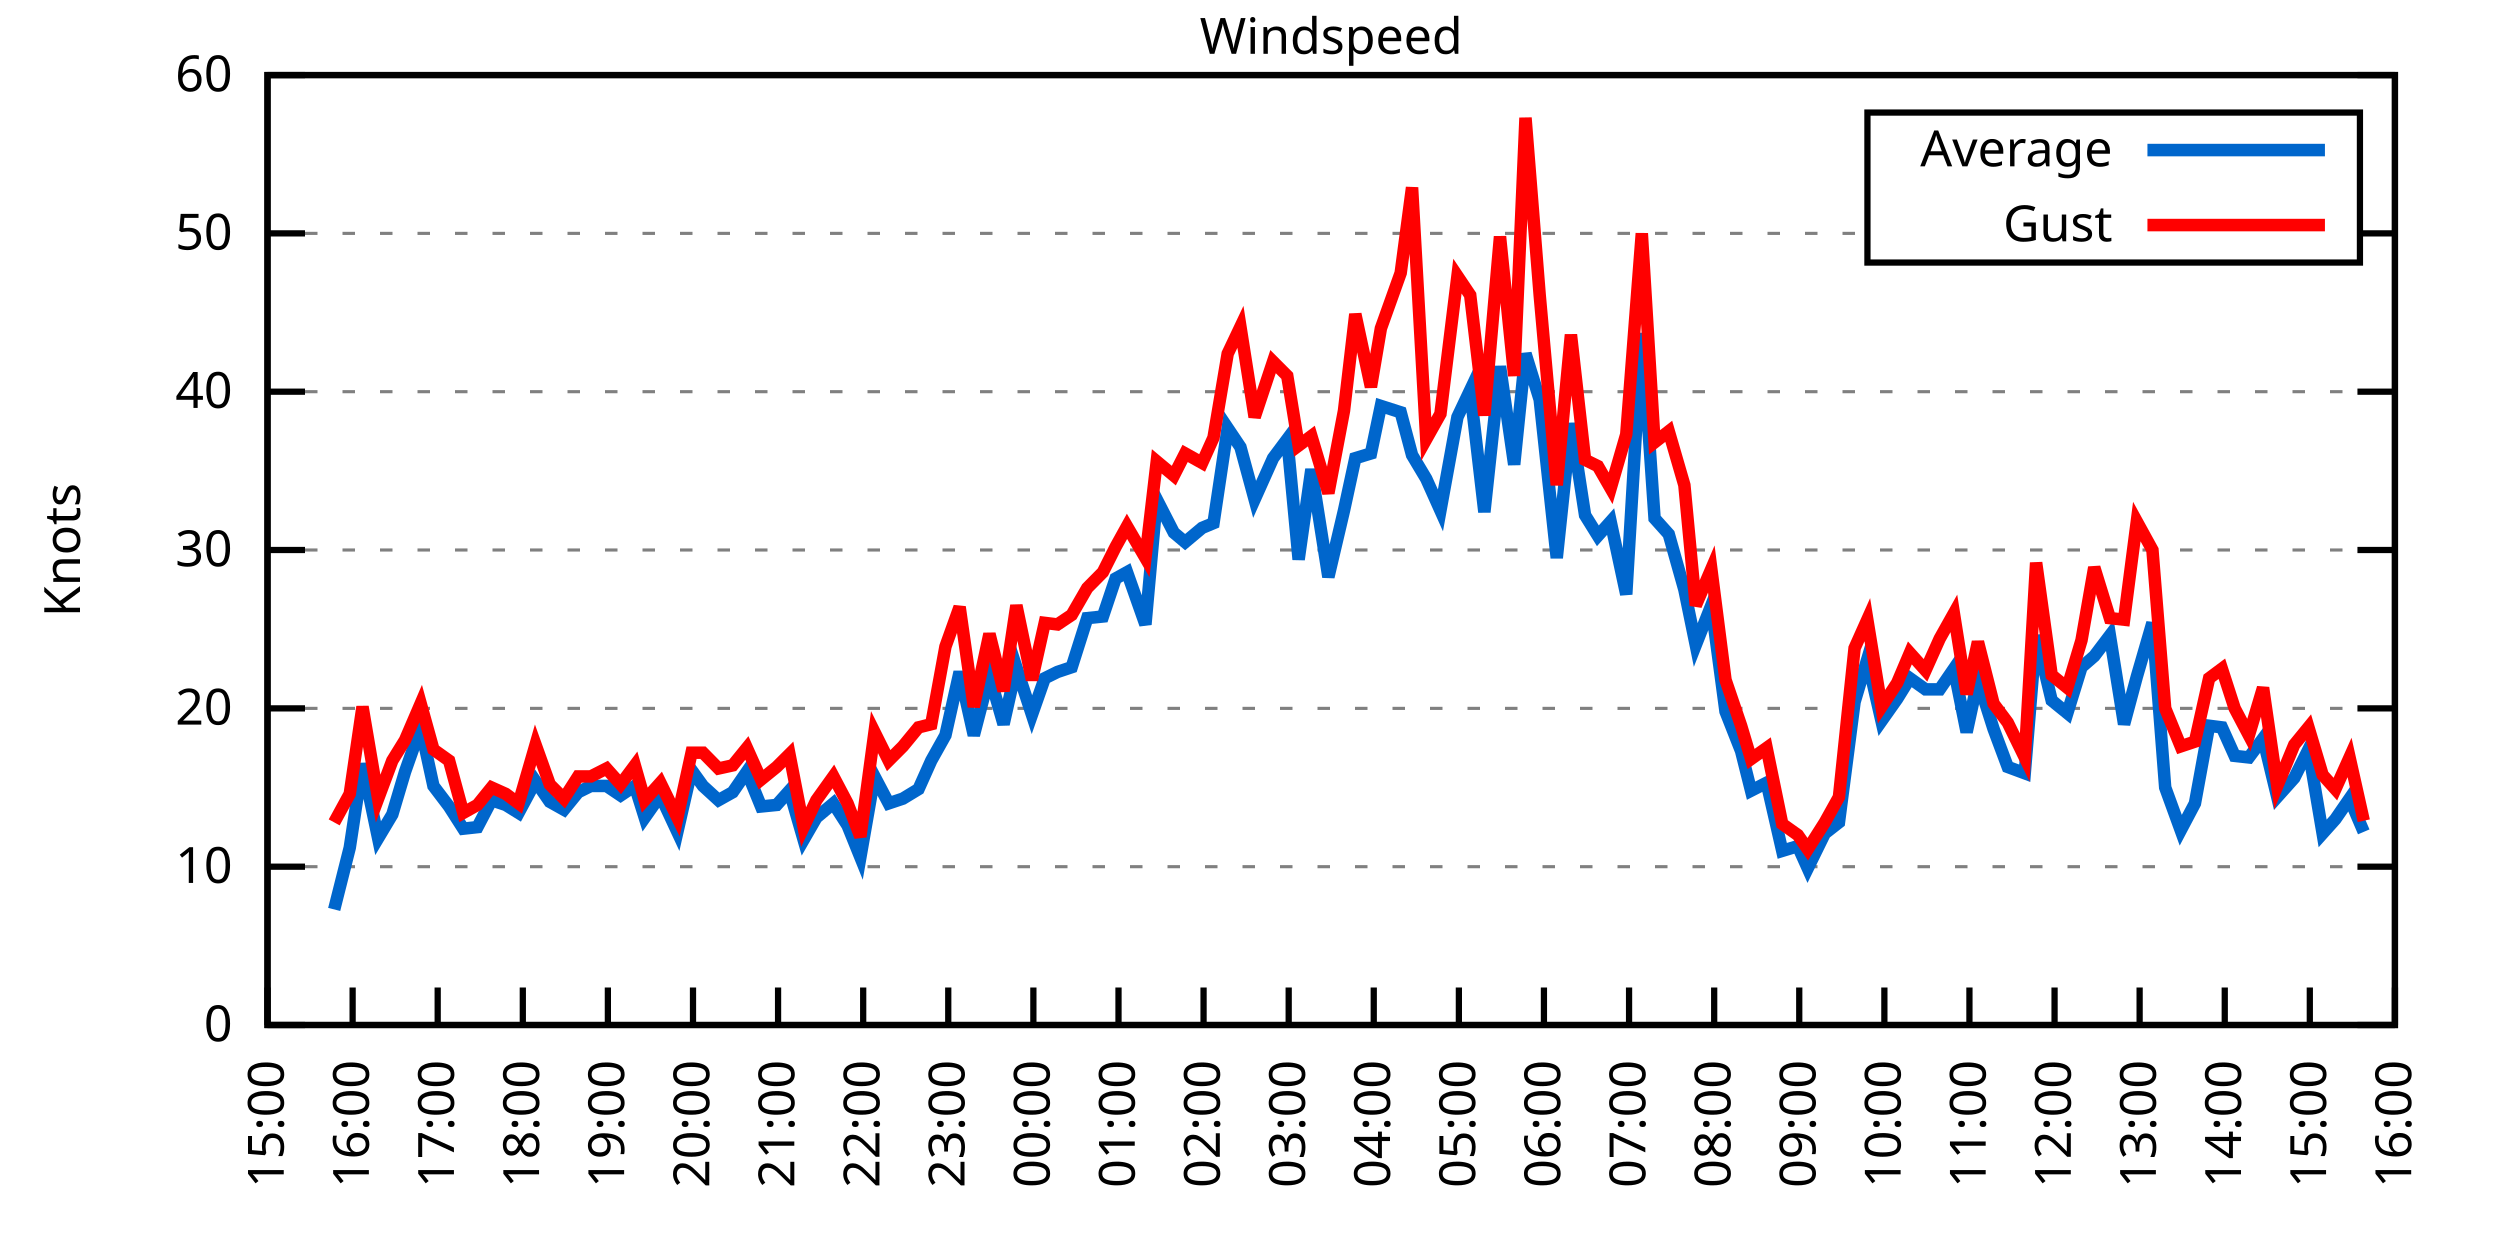
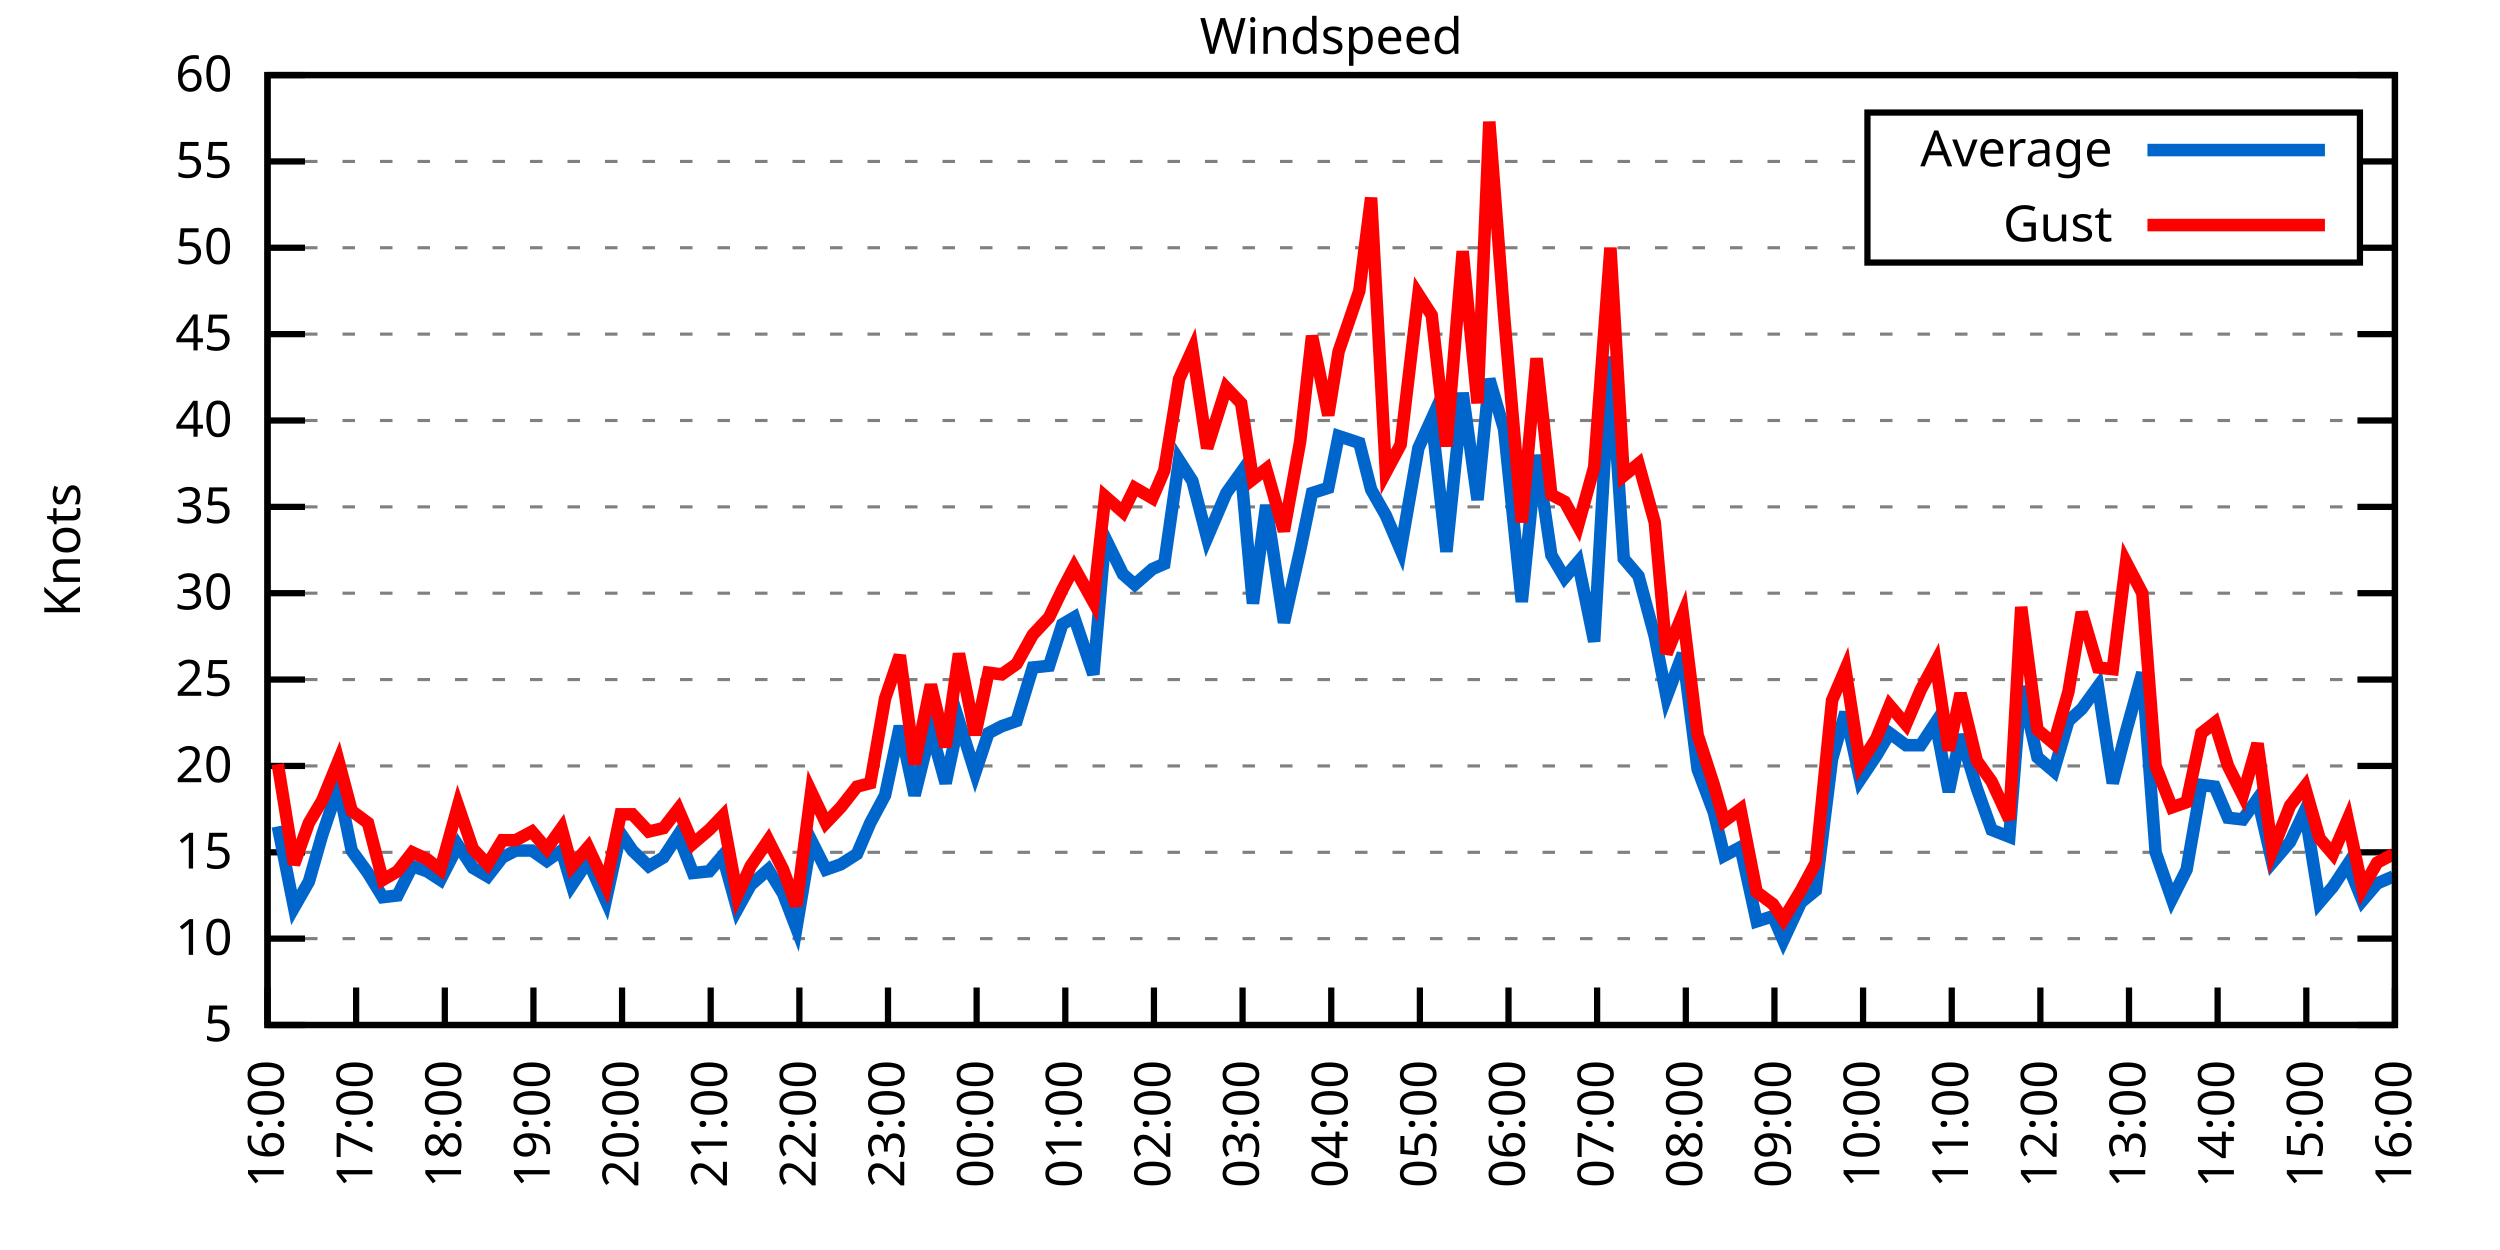
<svg xmlns="http://www.w3.org/2000/svg" xmlns:xlink="http://www.w3.org/1999/xlink" width="400" height="200" viewBox="0 0 400 200">
  <g id="gnuplot_canvas">
    <rect x="0" y="0" width="400" height="200" fill="none" />
    <defs>
      <circle id="gpDot" r="0.5" stroke-width="0.5" stroke="currentColor" />
      <path id="gpPt0" stroke-width="0.333" stroke="currentColor" d="M-1,0 h2 M0,-1 v2" />
      <path id="gpPt1" stroke-width="0.333" stroke="currentColor" d="M-1,-1 L1,1 M1,-1 L-1,1" />
      <path id="gpPt2" stroke-width="0.333" stroke="currentColor" d="M-1,0 L1,0 M0,-1 L0,1 M-1,-1 L1,1 M-1,1 L1,-1" />
      <rect id="gpPt3" stroke-width="0.333" stroke="currentColor" x="-1" y="-1" width="2" height="2" />
      <rect id="gpPt4" stroke-width="0.333" stroke="currentColor" fill="currentColor" x="-1" y="-1" width="2" height="2" />
      <circle id="gpPt5" stroke-width="0.333" stroke="currentColor" cx="0" cy="0" r="1" />
      <use xlink:href="#gpPt5" id="gpPt6" fill="currentColor" stroke="none" />
      <path id="gpPt7" stroke-width="0.333" stroke="currentColor" d="M0,-1.33 L-1.33,0.67 L1.33,0.67 z" />
      <use xlink:href="#gpPt7" id="gpPt8" fill="currentColor" stroke="none" />
      <use xlink:href="#gpPt7" id="gpPt9" stroke="currentColor" transform="rotate(180)" />
      <use xlink:href="#gpPt9" id="gpPt10" fill="currentColor" stroke="none" />
      <use xlink:href="#gpPt3" id="gpPt11" stroke="currentColor" transform="rotate(45)" />
      <use xlink:href="#gpPt11" id="gpPt12" fill="currentColor" stroke="none" />
      <path id="gpPt13" stroke-width="0.333" stroke="currentColor" d="M0,1.330 L1.265,0.411 L0.782,-1.067 L-0.782,-1.076 L-1.265,0.411 z" />
      <use xlink:href="#gpPt13" id="gpPt14" fill="currentColor" stroke="none" />
      <filter id="textbox" filterUnits="objectBoundingBox" x="0" y="0" height="1" width="1">
        <feFlood flood-color="white" flood-opacity="1" result="bgnd" />
        <feComposite in="SourceGraphic" in2="bgnd" operator="atop" />
      </filter>
      <filter id="greybox" filterUnits="objectBoundingBox" x="0" y="0" height="1" width="1">
        <feFlood flood-color="lightgrey" flood-opacity="1" result="grey" />
        <feComposite in="SourceGraphic" in2="grey" operator="atop" />
      </filter>
    </defs>
    <g fill="none" color="white" stroke="currentColor" stroke-width="1.00" stroke-linecap="butt" stroke-linejoin="miter">
</g>
    <g fill="none" color="black" stroke="currentColor" stroke-width="1.00" stroke-linecap="butt" stroke-linejoin="miter">
      <g stroke="none" shape-rendering="crispEdges">
        <polygon fill="rgb(255, 255, 255)" points="42.80,164.00 383.18,164.00 383.18,12.02 42.80,12.02 " />
      </g>
    </g>
    <g fill="none" color="black" stroke="currentColor" stroke-width="1.00" stroke-linecap="butt" stroke-linejoin="miter">
</g>
    <g fill="none" color="black" stroke="black" stroke-width="0.50" stroke-linecap="butt" stroke-linejoin="miter">
</g>
    <g fill="none" color="gray" stroke="currentColor" stroke-width="0.50" stroke-linecap="butt" stroke-linejoin="miter">
      <path stroke="gray" stroke-dasharray="2,4" class="gridline" d="M42.80,164.00 L383.19,164.00  " />
    </g>
    <g fill="none" color="gray" stroke="gray" stroke-width="1.00" stroke-linecap="butt" stroke-linejoin="miter">
</g>
    <g fill="none" color="black" stroke="currentColor" stroke-width="1.00" stroke-linecap="butt" stroke-linejoin="miter">
      <path stroke="black" d="M42.80,164.00 L48.80,164.00 M383.19,164.00 L377.19,164.00  " />
      <g transform="translate(37.20,166.60)" stroke="none" fill="black" font-family="Sans" font-size="8.00" text-anchor="end">
        <text>
-           <tspan font-family="Sans"> 0</tspan>
-         </text>
-       </g>
-     </g>
-     <g fill="none" color="black" stroke="currentColor" stroke-width="1.00" stroke-linecap="butt" stroke-linejoin="miter">
- </g>
-     <g fill="none" color="black" stroke="black" stroke-width="0.50" stroke-linecap="butt" stroke-linejoin="miter">
- </g>
-     <g fill="none" color="gray" stroke="currentColor" stroke-width="0.50" stroke-linecap="butt" stroke-linejoin="miter">
-       <path stroke="gray" stroke-dasharray="2,4" class="gridline" d="M42.80,138.67 L383.19,138.67  " />
-     </g>
-     <g fill="none" color="gray" stroke="gray" stroke-width="1.00" stroke-linecap="butt" stroke-linejoin="miter">
- </g>
-     <g fill="none" color="black" stroke="currentColor" stroke-width="1.00" stroke-linecap="butt" stroke-linejoin="miter">
-       <path stroke="black" d="M42.80,138.67 L48.80,138.67 M383.19,138.67 L377.19,138.67  " />
-       <g transform="translate(37.20,141.27)" stroke="none" fill="black" font-family="Sans" font-size="8.00" text-anchor="end">
+           <tspan font-family="Sans"> 5</tspan>
+         </text>
+       </g>
+     </g>
+     <g fill="none" color="black" stroke="currentColor" stroke-width="1.00" stroke-linecap="butt" stroke-linejoin="miter">
+ </g>
+     <g fill="none" color="black" stroke="black" stroke-width="0.50" stroke-linecap="butt" stroke-linejoin="miter">
+ </g>
+     <g fill="none" color="gray" stroke="currentColor" stroke-width="0.50" stroke-linecap="butt" stroke-linejoin="miter">
+       <path stroke="gray" stroke-dasharray="2,4" class="gridline" d="M42.80,150.18 L383.19,150.18  " />
+     </g>
+     <g fill="none" color="gray" stroke="gray" stroke-width="1.00" stroke-linecap="butt" stroke-linejoin="miter">
+ </g>
+     <g fill="none" color="black" stroke="currentColor" stroke-width="1.00" stroke-linecap="butt" stroke-linejoin="miter">
+       <path stroke="black" d="M42.80,150.18 L48.80,150.18 M383.19,150.18 L377.19,150.18  " />
+       <g transform="translate(37.20,152.78)" stroke="none" fill="black" font-family="Sans" font-size="8.00" text-anchor="end">
        <text>
          <tspan font-family="Sans"> 10</tspan>
        </text>
      </g>
    </g>
    <g fill="none" color="black" stroke="currentColor" stroke-width="1.00" stroke-linecap="butt" stroke-linejoin="miter">
</g>
    <g fill="none" color="black" stroke="black" stroke-width="0.50" stroke-linecap="butt" stroke-linejoin="miter">
</g>
    <g fill="none" color="gray" stroke="currentColor" stroke-width="0.50" stroke-linecap="butt" stroke-linejoin="miter">
-       <path stroke="gray" stroke-dasharray="2,4" class="gridline" d="M42.80,113.34 L383.19,113.34  " />
-     </g>
-     <g fill="none" color="gray" stroke="gray" stroke-width="1.00" stroke-linecap="butt" stroke-linejoin="miter">
- </g>
-     <g fill="none" color="black" stroke="currentColor" stroke-width="1.00" stroke-linecap="butt" stroke-linejoin="miter">
-       <path stroke="black" d="M42.80,113.34 L48.80,113.34 M383.19,113.34 L377.19,113.34  " />
-       <g transform="translate(37.20,115.94)" stroke="none" fill="black" font-family="Sans" font-size="8.00" text-anchor="end">
+       <path stroke="gray" stroke-dasharray="2,4" class="gridline" d="M42.80,136.37 L383.19,136.37  " />
+     </g>
+     <g fill="none" color="gray" stroke="gray" stroke-width="1.00" stroke-linecap="butt" stroke-linejoin="miter">
+ </g>
+     <g fill="none" color="black" stroke="currentColor" stroke-width="1.00" stroke-linecap="butt" stroke-linejoin="miter">
+       <path stroke="black" d="M42.80,136.37 L48.80,136.37 M383.19,136.37 L377.19,136.37  " />
+       <g transform="translate(37.20,138.97)" stroke="none" fill="black" font-family="Sans" font-size="8.00" text-anchor="end">
+         <text>
+           <tspan font-family="Sans"> 15</tspan>
+         </text>
+       </g>
+     </g>
+     <g fill="none" color="black" stroke="currentColor" stroke-width="1.00" stroke-linecap="butt" stroke-linejoin="miter">
+ </g>
+     <g fill="none" color="black" stroke="black" stroke-width="0.50" stroke-linecap="butt" stroke-linejoin="miter">
+ </g>
+     <g fill="none" color="gray" stroke="currentColor" stroke-width="0.50" stroke-linecap="butt" stroke-linejoin="miter">
+       <path stroke="gray" stroke-dasharray="2,4" class="gridline" d="M42.80,122.55 L383.19,122.55  " />
+     </g>
+     <g fill="none" color="gray" stroke="gray" stroke-width="1.00" stroke-linecap="butt" stroke-linejoin="miter">
+ </g>
+     <g fill="none" color="black" stroke="currentColor" stroke-width="1.00" stroke-linecap="butt" stroke-linejoin="miter">
+       <path stroke="black" d="M42.80,122.55 L48.80,122.55 M383.19,122.55 L377.19,122.55  " />
+       <g transform="translate(37.20,125.15)" stroke="none" fill="black" font-family="Sans" font-size="8.00" text-anchor="end">
        <text>
          <tspan font-family="Sans"> 20</tspan>
        </text>
      </g>
    </g>
    <g fill="none" color="black" stroke="currentColor" stroke-width="1.00" stroke-linecap="butt" stroke-linejoin="miter">
</g>
    <g fill="none" color="black" stroke="black" stroke-width="0.50" stroke-linecap="butt" stroke-linejoin="miter">
</g>
    <g fill="none" color="gray" stroke="currentColor" stroke-width="0.50" stroke-linecap="butt" stroke-linejoin="miter">
-       <path stroke="gray" stroke-dasharray="2,4" class="gridline" d="M42.80,88.00 L383.19,88.00  " />
-     </g>
-     <g fill="none" color="gray" stroke="gray" stroke-width="1.00" stroke-linecap="butt" stroke-linejoin="miter">
- </g>
-     <g fill="none" color="black" stroke="currentColor" stroke-width="1.00" stroke-linecap="butt" stroke-linejoin="miter">
-       <path stroke="black" d="M42.80,88.00 L48.80,88.00 M383.19,88.00 L377.19,88.00  " />
-       <g transform="translate(37.20,90.60)" stroke="none" fill="black" font-family="Sans" font-size="8.00" text-anchor="end">
+       <path stroke="gray" stroke-dasharray="2,4" class="gridline" d="M42.80,108.73 L383.19,108.73  " />
+     </g>
+     <g fill="none" color="gray" stroke="gray" stroke-width="1.00" stroke-linecap="butt" stroke-linejoin="miter">
+ </g>
+     <g fill="none" color="black" stroke="currentColor" stroke-width="1.00" stroke-linecap="butt" stroke-linejoin="miter">
+       <path stroke="black" d="M42.80,108.73 L48.80,108.73 M383.19,108.73 L377.19,108.73  " />
+       <g transform="translate(37.20,111.33)" stroke="none" fill="black" font-family="Sans" font-size="8.00" text-anchor="end">
+         <text>
+           <tspan font-family="Sans"> 25</tspan>
+         </text>
+       </g>
+     </g>
+     <g fill="none" color="black" stroke="currentColor" stroke-width="1.00" stroke-linecap="butt" stroke-linejoin="miter">
+ </g>
+     <g fill="none" color="black" stroke="black" stroke-width="0.50" stroke-linecap="butt" stroke-linejoin="miter">
+ </g>
+     <g fill="none" color="gray" stroke="currentColor" stroke-width="0.50" stroke-linecap="butt" stroke-linejoin="miter">
+       <path stroke="gray" stroke-dasharray="2,4" class="gridline" d="M42.80,94.91 L383.19,94.91  " />
+     </g>
+     <g fill="none" color="gray" stroke="gray" stroke-width="1.00" stroke-linecap="butt" stroke-linejoin="miter">
+ </g>
+     <g fill="none" color="black" stroke="currentColor" stroke-width="1.00" stroke-linecap="butt" stroke-linejoin="miter">
+       <path stroke="black" d="M42.80,94.91 L48.80,94.91 M383.19,94.91 L377.19,94.91  " />
+       <g transform="translate(37.20,97.51)" stroke="none" fill="black" font-family="Sans" font-size="8.00" text-anchor="end">
        <text>
          <tspan font-family="Sans"> 30</tspan>
        </text>
      </g>
    </g>
    <g fill="none" color="black" stroke="currentColor" stroke-width="1.00" stroke-linecap="butt" stroke-linejoin="miter">
</g>
    <g fill="none" color="black" stroke="black" stroke-width="0.50" stroke-linecap="butt" stroke-linejoin="miter">
</g>
    <g fill="none" color="gray" stroke="currentColor" stroke-width="0.50" stroke-linecap="butt" stroke-linejoin="miter">
-       <path stroke="gray" stroke-dasharray="2,4" class="gridline" d="M42.80,62.67 L383.19,62.67  " />
-     </g>
-     <g fill="none" color="gray" stroke="gray" stroke-width="1.00" stroke-linecap="butt" stroke-linejoin="miter">
- </g>
-     <g fill="none" color="black" stroke="currentColor" stroke-width="1.00" stroke-linecap="butt" stroke-linejoin="miter">
-       <path stroke="black" d="M42.80,62.67 L48.80,62.67 M383.19,62.67 L377.19,62.67  " />
-       <g transform="translate(37.20,65.27)" stroke="none" fill="black" font-family="Sans" font-size="8.00" text-anchor="end">
+       <path stroke="gray" stroke-dasharray="2,4" class="gridline" d="M42.80,81.10 L383.19,81.10  " />
+     </g>
+     <g fill="none" color="gray" stroke="gray" stroke-width="1.00" stroke-linecap="butt" stroke-linejoin="miter">
+ </g>
+     <g fill="none" color="black" stroke="currentColor" stroke-width="1.00" stroke-linecap="butt" stroke-linejoin="miter">
+       <path stroke="black" d="M42.80,81.10 L48.80,81.10 M383.19,81.10 L377.19,81.10  " />
+       <g transform="translate(37.20,83.70)" stroke="none" fill="black" font-family="Sans" font-size="8.00" text-anchor="end">
+         <text>
+           <tspan font-family="Sans"> 35</tspan>
+         </text>
+       </g>
+     </g>
+     <g fill="none" color="black" stroke="currentColor" stroke-width="1.00" stroke-linecap="butt" stroke-linejoin="miter">
+ </g>
+     <g fill="none" color="black" stroke="black" stroke-width="0.50" stroke-linecap="butt" stroke-linejoin="miter">
+ </g>
+     <g fill="none" color="gray" stroke="currentColor" stroke-width="0.50" stroke-linecap="butt" stroke-linejoin="miter">
+       <path stroke="gray" stroke-dasharray="2,4" class="gridline" d="M42.80,67.28 L383.19,67.28  " />
+     </g>
+     <g fill="none" color="gray" stroke="gray" stroke-width="1.00" stroke-linecap="butt" stroke-linejoin="miter">
+ </g>
+     <g fill="none" color="black" stroke="currentColor" stroke-width="1.00" stroke-linecap="butt" stroke-linejoin="miter">
+       <path stroke="black" d="M42.80,67.28 L48.80,67.28 M383.19,67.28 L377.19,67.28  " />
+       <g transform="translate(37.20,69.88)" stroke="none" fill="black" font-family="Sans" font-size="8.00" text-anchor="end">
        <text>
          <tspan font-family="Sans"> 40</tspan>
        </text>
      </g>
    </g>
    <g fill="none" color="black" stroke="currentColor" stroke-width="1.00" stroke-linecap="butt" stroke-linejoin="miter">
</g>
    <g fill="none" color="black" stroke="black" stroke-width="0.50" stroke-linecap="butt" stroke-linejoin="miter">
</g>
    <g fill="none" color="gray" stroke="currentColor" stroke-width="0.50" stroke-linecap="butt" stroke-linejoin="miter">
-       <path stroke="gray" stroke-dasharray="2,4" class="gridline" d="M42.80,37.34 L298.79,37.34 M377.59,37.34 L383.19,37.34  " />
-     </g>
-     <g fill="none" color="gray" stroke="gray" stroke-width="1.00" stroke-linecap="butt" stroke-linejoin="miter">
- </g>
-     <g fill="none" color="black" stroke="currentColor" stroke-width="1.00" stroke-linecap="butt" stroke-linejoin="miter">
-       <path stroke="black" d="M42.80,37.34 L48.80,37.34 M383.19,37.34 L377.19,37.34  " />
-       <g transform="translate(37.20,39.94)" stroke="none" fill="black" font-family="Sans" font-size="8.00" text-anchor="end">
+       <path stroke="gray" stroke-dasharray="2,4" class="gridline" d="M42.80,53.46 L383.19,53.46  " />
+     </g>
+     <g fill="none" color="gray" stroke="gray" stroke-width="1.00" stroke-linecap="butt" stroke-linejoin="miter">
+ </g>
+     <g fill="none" color="black" stroke="currentColor" stroke-width="1.00" stroke-linecap="butt" stroke-linejoin="miter">
+       <path stroke="black" d="M42.80,53.46 L48.80,53.46 M383.19,53.46 L377.19,53.46  " />
+       <g transform="translate(37.20,56.06)" stroke="none" fill="black" font-family="Sans" font-size="8.00" text-anchor="end">
+         <text>
+           <tspan font-family="Sans"> 45</tspan>
+         </text>
+       </g>
+     </g>
+     <g fill="none" color="black" stroke="currentColor" stroke-width="1.00" stroke-linecap="butt" stroke-linejoin="miter">
+ </g>
+     <g fill="none" color="black" stroke="black" stroke-width="0.50" stroke-linecap="butt" stroke-linejoin="miter">
+ </g>
+     <g fill="none" color="gray" stroke="currentColor" stroke-width="0.50" stroke-linecap="butt" stroke-linejoin="miter">
+       <path stroke="gray" stroke-dasharray="2,4" class="gridline" d="M42.80,39.64 L298.79,39.64 M377.59,39.64 L383.19,39.64  " />
+     </g>
+     <g fill="none" color="gray" stroke="gray" stroke-width="1.00" stroke-linecap="butt" stroke-linejoin="miter">
+ </g>
+     <g fill="none" color="black" stroke="currentColor" stroke-width="1.00" stroke-linecap="butt" stroke-linejoin="miter">
+       <path stroke="black" d="M42.80,39.64 L48.80,39.64 M383.19,39.64 L377.19,39.64  " />
+       <g transform="translate(37.20,42.24)" stroke="none" fill="black" font-family="Sans" font-size="8.00" text-anchor="end">
        <text>
          <tspan font-family="Sans"> 50</tspan>
+         </text>
+       </g>
+     </g>
+     <g fill="none" color="black" stroke="currentColor" stroke-width="1.00" stroke-linecap="butt" stroke-linejoin="miter">
+ </g>
+     <g fill="none" color="black" stroke="black" stroke-width="0.50" stroke-linecap="butt" stroke-linejoin="miter">
+ </g>
+     <g fill="none" color="gray" stroke="currentColor" stroke-width="0.50" stroke-linecap="butt" stroke-linejoin="miter">
+       <path stroke="gray" stroke-dasharray="2,4" class="gridline" d="M42.80,25.83 L298.79,25.83 M377.59,25.83 L383.19,25.83  " />
+     </g>
+     <g fill="none" color="gray" stroke="gray" stroke-width="1.00" stroke-linecap="butt" stroke-linejoin="miter">
+ </g>
+     <g fill="none" color="black" stroke="currentColor" stroke-width="1.00" stroke-linecap="butt" stroke-linejoin="miter">
+       <path stroke="black" d="M42.80,25.83 L48.80,25.83 M383.19,25.83 L377.19,25.83  " />
+       <g transform="translate(37.20,28.43)" stroke="none" fill="black" font-family="Sans" font-size="8.00" text-anchor="end">
+         <text>
+           <tspan font-family="Sans"> 55</tspan>
        </text>
      </g>
    </g>
    <g fill="none" color="black" stroke="currentColor" stroke-width="1.00" stroke-linecap="butt" stroke-linejoin="miter">
</g>
    <g fill="none" color="black" stroke="black" stroke-width="0.50" stroke-linecap="butt" stroke-linejoin="miter">
</g>
    <g fill="none" color="gray" stroke="currentColor" stroke-width="0.50" stroke-linecap="butt" stroke-linejoin="miter">
      <path stroke="gray" stroke-dasharray="2,4" class="gridline" d="M42.80,12.01 L383.19,12.01  " />
    </g>
    <g fill="none" color="gray" stroke="gray" stroke-width="1.00" stroke-linecap="butt" stroke-linejoin="miter">
</g>
    <g fill="none" color="black" stroke="currentColor" stroke-width="1.00" stroke-linecap="butt" stroke-linejoin="miter">
      <path stroke="black" d="M42.80,12.01 L48.80,12.01 M383.19,12.01 L377.19,12.01  " />
      <g transform="translate(37.20,14.61)" stroke="none" fill="black" font-family="Sans" font-size="8.00" text-anchor="end">
        <text>
          <tspan font-family="Sans"> 60</tspan>
        </text>
      </g>
    </g>
    <g fill="none" color="black" stroke="currentColor" stroke-width="1.00" stroke-linecap="butt" stroke-linejoin="miter">
      <path stroke="black" d="M42.80,164.00 L42.80,158.00  " />
      <g transform="translate(45.40,169.60) rotate(270.00)" stroke="none" fill="black" font-family="Sans" font-size="8.00" text-anchor="end">
        <text>
-           <tspan font-family="Sans">15:00</tspan>
-         </text>
-       </g>
-     </g>
-     <g fill="none" color="black" stroke="currentColor" stroke-width="1.00" stroke-linecap="butt" stroke-linejoin="miter">
-       <path stroke="black" d="M56.42,164.00 L56.42,158.00  " />
-       <g transform="translate(59.02,169.60) rotate(270.00)" stroke="none" fill="black" font-family="Sans" font-size="8.00" text-anchor="end">
-         <text>
          <tspan font-family="Sans">16:00</tspan>
        </text>
      </g>
    </g>
    <g fill="none" color="black" stroke="currentColor" stroke-width="1.00" stroke-linecap="butt" stroke-linejoin="miter">
-       <path stroke="black" d="M70.03,164.00 L70.03,158.00  " />
-       <g transform="translate(72.63,169.60) rotate(270.00)" stroke="none" fill="black" font-family="Sans" font-size="8.00" text-anchor="end">
+       <path stroke="black" d="M56.98,164.00 L56.98,158.00  " />
+       <g transform="translate(59.58,169.60) rotate(270.00)" stroke="none" fill="black" font-family="Sans" font-size="8.00" text-anchor="end">
        <text>
          <tspan font-family="Sans">17:00</tspan>
        </text>
      </g>
    </g>
    <g fill="none" color="black" stroke="currentColor" stroke-width="1.00" stroke-linecap="butt" stroke-linejoin="miter">
-       <path stroke="black" d="M83.65,164.00 L83.65,158.00  " />
-       <g transform="translate(86.25,169.60) rotate(270.00)" stroke="none" fill="black" font-family="Sans" font-size="8.00" text-anchor="end">
+       <path stroke="black" d="M71.17,164.00 L71.17,158.00  " />
+       <g transform="translate(73.77,169.60) rotate(270.00)" stroke="none" fill="black" font-family="Sans" font-size="8.00" text-anchor="end">
        <text>
          <tspan font-family="Sans">18:00</tspan>
        </text>
      </g>
    </g>
    <g fill="none" color="black" stroke="currentColor" stroke-width="1.00" stroke-linecap="butt" stroke-linejoin="miter">
-       <path stroke="black" d="M97.26,164.00 L97.26,158.00  " />
-       <g transform="translate(99.86,169.60) rotate(270.00)" stroke="none" fill="black" font-family="Sans" font-size="8.00" text-anchor="end">
+       <path stroke="black" d="M85.35,164.00 L85.35,158.00  " />
+       <g transform="translate(87.95,169.60) rotate(270.00)" stroke="none" fill="black" font-family="Sans" font-size="8.00" text-anchor="end">
        <text>
          <tspan font-family="Sans">19:00</tspan>
        </text>
      </g>
    </g>
    <g fill="none" color="black" stroke="currentColor" stroke-width="1.00" stroke-linecap="butt" stroke-linejoin="miter">
-       <path stroke="black" d="M110.88,164.00 L110.88,158.00  " />
-       <g transform="translate(113.48,169.60) rotate(270.00)" stroke="none" fill="black" font-family="Sans" font-size="8.00" text-anchor="end">
+       <path stroke="black" d="M99.53,164.00 L99.53,158.00  " />
+       <g transform="translate(102.13,169.60) rotate(270.00)" stroke="none" fill="black" font-family="Sans" font-size="8.00" text-anchor="end">
        <text>
          <tspan font-family="Sans">20:00</tspan>
        </text>
      </g>
    </g>
    <g fill="none" color="black" stroke="currentColor" stroke-width="1.00" stroke-linecap="butt" stroke-linejoin="miter">
-       <path stroke="black" d="M124.49,164.00 L124.49,158.00  " />
-       <g transform="translate(127.09,169.60) rotate(270.00)" stroke="none" fill="black" font-family="Sans" font-size="8.00" text-anchor="end">
+       <path stroke="black" d="M113.71,164.00 L113.71,158.00  " />
+       <g transform="translate(116.31,169.60) rotate(270.00)" stroke="none" fill="black" font-family="Sans" font-size="8.00" text-anchor="end">
        <text>
          <tspan font-family="Sans">21:00</tspan>
        </text>
      </g>
    </g>
    <g fill="none" color="black" stroke="currentColor" stroke-width="1.00" stroke-linecap="butt" stroke-linejoin="miter">
-       <path stroke="black" d="M138.11,164.00 L138.11,158.00  " />
-       <g transform="translate(140.71,169.60) rotate(270.00)" stroke="none" fill="black" font-family="Sans" font-size="8.00" text-anchor="end">
+       <path stroke="black" d="M127.90,164.00 L127.90,158.00  " />
+       <g transform="translate(130.50,169.60) rotate(270.00)" stroke="none" fill="black" font-family="Sans" font-size="8.00" text-anchor="end">
        <text>
          <tspan font-family="Sans">22:00</tspan>
        </text>
      </g>
    </g>
    <g fill="none" color="black" stroke="currentColor" stroke-width="1.00" stroke-linecap="butt" stroke-linejoin="miter">
-       <path stroke="black" d="M151.72,164.00 L151.72,158.00  " />
-       <g transform="translate(154.32,169.60) rotate(270.00)" stroke="none" fill="black" font-family="Sans" font-size="8.00" text-anchor="end">
+       <path stroke="black" d="M142.08,164.00 L142.08,158.00  " />
+       <g transform="translate(144.68,169.60) rotate(270.00)" stroke="none" fill="black" font-family="Sans" font-size="8.00" text-anchor="end">
        <text>
          <tspan font-family="Sans">23:00</tspan>
        </text>
      </g>
    </g>
    <g fill="none" color="black" stroke="currentColor" stroke-width="1.00" stroke-linecap="butt" stroke-linejoin="miter">
-       <path stroke="black" d="M165.34,164.00 L165.34,158.00  " />
-       <g transform="translate(167.94,169.60) rotate(270.00)" stroke="none" fill="black" font-family="Sans" font-size="8.00" text-anchor="end">
+       <path stroke="black" d="M156.26,164.00 L156.26,158.00  " />
+       <g transform="translate(158.86,169.60) rotate(270.00)" stroke="none" fill="black" font-family="Sans" font-size="8.00" text-anchor="end">
        <text>
          <tspan font-family="Sans">00:00</tspan>
        </text>
      </g>
    </g>
    <g fill="none" color="black" stroke="currentColor" stroke-width="1.00" stroke-linecap="butt" stroke-linejoin="miter">
-       <path stroke="black" d="M178.96,164.00 L178.96,158.00  " />
-       <g transform="translate(181.56,169.60) rotate(270.00)" stroke="none" fill="black" font-family="Sans" font-size="8.00" text-anchor="end">
+       <path stroke="black" d="M170.45,164.00 L170.45,158.00  " />
+       <g transform="translate(173.05,169.60) rotate(270.00)" stroke="none" fill="black" font-family="Sans" font-size="8.00" text-anchor="end">
        <text>
          <tspan font-family="Sans">01:00</tspan>
        </text>
      </g>
    </g>
    <g fill="none" color="black" stroke="currentColor" stroke-width="1.00" stroke-linecap="butt" stroke-linejoin="miter">
-       <path stroke="black" d="M192.57,164.00 L192.57,158.00  " />
-       <g transform="translate(195.17,169.60) rotate(270.00)" stroke="none" fill="black" font-family="Sans" font-size="8.00" text-anchor="end">
+       <path stroke="black" d="M184.63,164.00 L184.63,158.00  " />
+       <g transform="translate(187.23,169.60) rotate(270.00)" stroke="none" fill="black" font-family="Sans" font-size="8.00" text-anchor="end">
        <text>
          <tspan font-family="Sans">02:00</tspan>
        </text>
      </g>
    </g>
    <g fill="none" color="black" stroke="currentColor" stroke-width="1.00" stroke-linecap="butt" stroke-linejoin="miter">
-       <path stroke="black" d="M206.19,164.00 L206.19,158.00  " />
-       <g transform="translate(208.79,169.60) rotate(270.00)" stroke="none" fill="black" font-family="Sans" font-size="8.00" text-anchor="end">
+       <path stroke="black" d="M198.81,164.00 L198.81,158.00  " />
+       <g transform="translate(201.41,169.60) rotate(270.00)" stroke="none" fill="black" font-family="Sans" font-size="8.00" text-anchor="end">
        <text>
          <tspan font-family="Sans">03:00</tspan>
        </text>
      </g>
    </g>
    <g fill="none" color="black" stroke="currentColor" stroke-width="1.00" stroke-linecap="butt" stroke-linejoin="miter">
-       <path stroke="black" d="M219.80,164.00 L219.80,158.00  " />
-       <g transform="translate(222.40,169.60) rotate(270.00)" stroke="none" fill="black" font-family="Sans" font-size="8.00" text-anchor="end">
+       <path stroke="black" d="M213.00,164.00 L213.00,158.00  " />
+       <g transform="translate(215.60,169.60) rotate(270.00)" stroke="none" fill="black" font-family="Sans" font-size="8.00" text-anchor="end">
        <text>
          <tspan font-family="Sans">04:00</tspan>
        </text>
      </g>
    </g>
    <g fill="none" color="black" stroke="currentColor" stroke-width="1.00" stroke-linecap="butt" stroke-linejoin="miter">
-       <path stroke="black" d="M233.42,164.00 L233.42,158.00  " />
-       <g transform="translate(236.02,169.60) rotate(270.00)" stroke="none" fill="black" font-family="Sans" font-size="8.00" text-anchor="end">
+       <path stroke="black" d="M227.18,164.00 L227.18,158.00  " />
+       <g transform="translate(229.78,169.60) rotate(270.00)" stroke="none" fill="black" font-family="Sans" font-size="8.00" text-anchor="end">
        <text>
          <tspan font-family="Sans">05:00</tspan>
        </text>
      </g>
    </g>
    <g fill="none" color="black" stroke="currentColor" stroke-width="1.00" stroke-linecap="butt" stroke-linejoin="miter">
-       <path stroke="black" d="M247.03,164.00 L247.03,158.00  " />
-       <g transform="translate(249.63,169.60) rotate(270.00)" stroke="none" fill="black" font-family="Sans" font-size="8.00" text-anchor="end">
+       <path stroke="black" d="M241.36,164.00 L241.36,158.00  " />
+       <g transform="translate(243.96,169.60) rotate(270.00)" stroke="none" fill="black" font-family="Sans" font-size="8.00" text-anchor="end">
        <text>
          <tspan font-family="Sans">06:00</tspan>
        </text>
      </g>
    </g>
    <g fill="none" color="black" stroke="currentColor" stroke-width="1.00" stroke-linecap="butt" stroke-linejoin="miter">
-       <path stroke="black" d="M260.65,164.00 L260.65,158.00  " />
-       <g transform="translate(263.25,169.60) rotate(270.00)" stroke="none" fill="black" font-family="Sans" font-size="8.00" text-anchor="end">
+       <path stroke="black" d="M255.54,164.00 L255.54,158.00  " />
+       <g transform="translate(258.14,169.60) rotate(270.00)" stroke="none" fill="black" font-family="Sans" font-size="8.00" text-anchor="end">
        <text>
          <tspan font-family="Sans">07:00</tspan>
        </text>
      </g>
    </g>
    <g fill="none" color="black" stroke="currentColor" stroke-width="1.00" stroke-linecap="butt" stroke-linejoin="miter">
-       <path stroke="black" d="M274.27,164.00 L274.27,158.00  " />
-       <g transform="translate(276.87,169.60) rotate(270.00)" stroke="none" fill="black" font-family="Sans" font-size="8.00" text-anchor="end">
+       <path stroke="black" d="M269.73,164.00 L269.73,158.00  " />
+       <g transform="translate(272.33,169.60) rotate(270.00)" stroke="none" fill="black" font-family="Sans" font-size="8.00" text-anchor="end">
        <text>
          <tspan font-family="Sans">08:00</tspan>
        </text>
      </g>
    </g>
    <g fill="none" color="black" stroke="currentColor" stroke-width="1.00" stroke-linecap="butt" stroke-linejoin="miter">
-       <path stroke="black" d="M287.88,164.00 L287.88,158.00  " />
-       <g transform="translate(290.48,169.60) rotate(270.00)" stroke="none" fill="black" font-family="Sans" font-size="8.00" text-anchor="end">
+       <path stroke="black" d="M283.91,164.00 L283.91,158.00  " />
+       <g transform="translate(286.51,169.60) rotate(270.00)" stroke="none" fill="black" font-family="Sans" font-size="8.00" text-anchor="end">
        <text>
          <tspan font-family="Sans">09:00</tspan>
        </text>
      </g>
    </g>
    <g fill="none" color="black" stroke="currentColor" stroke-width="1.00" stroke-linecap="butt" stroke-linejoin="miter">
-       <path stroke="black" d="M301.50,164.00 L301.50,158.00  " />
-       <g transform="translate(304.10,169.60) rotate(270.00)" stroke="none" fill="black" font-family="Sans" font-size="8.00" text-anchor="end">
+       <path stroke="black" d="M298.09,164.00 L298.09,158.00  " />
+       <g transform="translate(300.69,169.60) rotate(270.00)" stroke="none" fill="black" font-family="Sans" font-size="8.00" text-anchor="end">
        <text>
          <tspan font-family="Sans">10:00</tspan>
        </text>
      </g>
    </g>
    <g fill="none" color="black" stroke="currentColor" stroke-width="1.00" stroke-linecap="butt" stroke-linejoin="miter">
-       <path stroke="black" d="M315.11,164.00 L315.11,158.00  " />
-       <g transform="translate(317.71,169.60) rotate(270.00)" stroke="none" fill="black" font-family="Sans" font-size="8.00" text-anchor="end">
+       <path stroke="black" d="M312.28,164.00 L312.28,158.00  " />
+       <g transform="translate(314.88,169.60) rotate(270.00)" stroke="none" fill="black" font-family="Sans" font-size="8.00" text-anchor="end">
        <text>
          <tspan font-family="Sans">11:00</tspan>
        </text>
      </g>
    </g>
    <g fill="none" color="black" stroke="currentColor" stroke-width="1.00" stroke-linecap="butt" stroke-linejoin="miter">
-       <path stroke="black" d="M328.73,164.00 L328.73,158.00  " />
-       <g transform="translate(331.33,169.60) rotate(270.00)" stroke="none" fill="black" font-family="Sans" font-size="8.00" text-anchor="end">
+       <path stroke="black" d="M326.46,164.00 L326.46,158.00  " />
+       <g transform="translate(329.06,169.60) rotate(270.00)" stroke="none" fill="black" font-family="Sans" font-size="8.00" text-anchor="end">
        <text>
          <tspan font-family="Sans">12:00</tspan>
        </text>
      </g>
    </g>
    <g fill="none" color="black" stroke="currentColor" stroke-width="1.00" stroke-linecap="butt" stroke-linejoin="miter">
-       <path stroke="black" d="M342.34,164.00 L342.34,158.00  " />
-       <g transform="translate(344.94,169.60) rotate(270.00)" stroke="none" fill="black" font-family="Sans" font-size="8.00" text-anchor="end">
+       <path stroke="black" d="M340.64,164.00 L340.64,158.00  " />
+       <g transform="translate(343.24,169.60) rotate(270.00)" stroke="none" fill="black" font-family="Sans" font-size="8.00" text-anchor="end">
        <text>
          <tspan font-family="Sans">13:00</tspan>
        </text>
      </g>
    </g>
    <g fill="none" color="black" stroke="currentColor" stroke-width="1.00" stroke-linecap="butt" stroke-linejoin="miter">
-       <path stroke="black" d="M355.96,164.00 L355.96,158.00  " />
-       <g transform="translate(358.56,169.60) rotate(270.00)" stroke="none" fill="black" font-family="Sans" font-size="8.00" text-anchor="end">
+       <path stroke="black" d="M354.82,164.00 L354.82,158.00  " />
+       <g transform="translate(357.42,169.60) rotate(270.00)" stroke="none" fill="black" font-family="Sans" font-size="8.00" text-anchor="end">
        <text>
          <tspan font-family="Sans">14:00</tspan>
        </text>
      </g>
    </g>
    <g fill="none" color="black" stroke="currentColor" stroke-width="1.00" stroke-linecap="butt" stroke-linejoin="miter">
-       <path stroke="black" d="M369.57,164.00 L369.57,158.00  " />
-       <g transform="translate(372.17,169.60) rotate(270.00)" stroke="none" fill="black" font-family="Sans" font-size="8.00" text-anchor="end">
+       <path stroke="black" d="M369.01,164.00 L369.01,158.00  " />
+       <g transform="translate(371.61,169.60) rotate(270.00)" stroke="none" fill="black" font-family="Sans" font-size="8.00" text-anchor="end">
        <text>
          <tspan font-family="Sans">15:00</tspan>
        </text>
      </g>
    </g>
    <g fill="none" color="black" stroke="currentColor" stroke-width="1.00" stroke-linecap="butt" stroke-linejoin="miter">
      <path stroke="black" d="M383.19,164.00 L383.19,158.00  " />
      <g transform="translate(385.79,169.60) rotate(270.00)" stroke="none" fill="black" font-family="Sans" font-size="8.00" text-anchor="end">
        <text>
          <tspan font-family="Sans">16:00</tspan>
        </text>
      </g>
    </g>
    <g fill="none" color="black" stroke="currentColor" stroke-width="1.00" stroke-linecap="butt" stroke-linejoin="miter">
</g>
    <g fill="none" color="black" stroke="currentColor" stroke-width="1.00" stroke-linecap="butt" stroke-linejoin="miter">
      <path stroke="black" d="M42.80,12.01 L42.80,164.00 L383.19,164.00 L383.19,12.01 L42.80,12.01 Z  " />
    </g>
    <g fill="none" color="black" stroke="currentColor" stroke-width="1.00" stroke-linecap="butt" stroke-linejoin="miter">
</g>
    <g fill="none" color="black" stroke="currentColor" stroke-width="1.00" stroke-linecap="butt" stroke-linejoin="miter">
      <path stroke="black" d="M298.79,42.01 L298.79,18.01 L377.59,18.01 L377.59,42.01 L298.79,42.01 Z  " />
    </g>
    <g id="Windspeed_plot_1">
      <g fill="none" color="white" stroke="black" stroke-width="2.00" stroke-linecap="butt" stroke-linejoin="miter">
</g>
      <g fill="none" color="black" stroke="currentColor" stroke-width="2.00" stroke-linecap="butt" stroke-linejoin="miter">
        <g transform="translate(337.99,26.61)" stroke="none" fill="black" font-family="Sans" font-size="8.00" text-anchor="end">
          <text>
            <tspan font-family="Sans">Average</tspan>
          </text>
        </g>
      </g>
      <g fill="none" color="black" stroke="currentColor" stroke-width="2.00" stroke-linecap="butt" stroke-linejoin="miter">
-         <path stroke="rgb(  0, 102, 204)" d="M343.59,24.01 L371.99,24.01 M53.47,145.51 L55.96,135.63 L58.00,122.20 L60.50,134.11 L62.77,130.31 L64.81,123.47   L67.31,116.38 L69.35,125.75 L71.85,129.04 L74.12,132.59 L76.39,132.34 L78.65,128.03 L80.92,128.79 L82.97,130.06   L85.69,124.99 L87.96,128.28 L90.23,129.55 L92.50,126.76 L94.54,125.75 L97.04,125.75 L99.30,127.27 L101.57,125.75   L103.16,130.82 L105.66,127.27 L108.38,133.10 L110.65,123.22 L112.47,125.75 L114.96,128.03 L117.23,126.76 L119.50,123.47   L121.77,129.04 L124.27,128.79 L126.31,126.51 L128.58,134.36 L130.62,130.82 L133.34,128.54 L135.61,132.08 L137.66,137.15   L139.92,124.23 L142.19,128.54 L144.46,127.78 L146.96,126.26 L149.00,121.70 L151.27,117.64 L153.54,107.51 L155.81,117.64   L158.31,108.02 L160.57,115.87 L162.62,106.75 L165.11,114.35 L167.16,108.52 L169.20,107.51 L171.47,106.75 L173.96,98.90   L176.46,98.64 L178.50,92.56 L180.32,91.55 L183.27,99.91 L185.08,79.90 L187.81,85.22 L189.62,86.74 L192.34,84.46   L194.16,83.70 L196.43,68.50 L198.47,71.54 L200.74,79.90 L203.69,73.31 L205.96,70.27 L207.78,89.52 L209.82,75.09   L212.54,92.31 L215.04,81.67 L216.85,73.31 L219.35,72.55 L220.94,64.95 L224.11,65.97 L225.93,72.81 L228.20,76.61   L230.47,81.67 L233.19,66.73 L235.23,62.42 L237.50,81.93 L240.00,58.62 L242.27,74.33 L244.08,56.59 L246.35,63.94   L249.08,89.27 L251.35,67.74 L253.61,82.43 L255.66,85.73 L257.70,83.45 L260.20,95.10 L262.69,53.30 L264.73,82.94   L267.00,85.47 L269.50,94.34 L271.32,103.20 L273.81,96.87 L276.08,113.84 L278.58,120.18 L280.17,126.51 L282.66,125.24   L285.16,136.14 L287.65,135.38 L289.24,138.92 L291.97,133.35 L294.23,131.58 L296.73,112.32 L298.77,105.48 L301.04,115.36   L303.54,111.82 L305.58,108.52 L308.08,110.30 L310.35,110.30 L312.62,107.00 L314.66,117.14 L316.47,108.78 L318.97,116.63   L321.24,122.71 L323.96,123.72 L325.78,101.68 L328.27,112.07 L330.77,114.10 L333.04,106.75 L335.08,104.98 L337.58,101.68   L339.85,115.87 L341.89,108.27 L344.39,99.66 L346.43,126.00 L348.92,132.84 L351.19,128.54 L353.46,116.12 L355.50,116.38   L357.55,120.94 L359.82,121.19 L362.09,118.15 L364.36,127.52 L367.08,124.48 L369.35,119.92 L371.62,133.35 L373.66,131.07   L375.93,127.78 L378.20,133.10  " />
+         <path stroke="rgb(  0, 102, 204)" d="M343.59,24.01 L371.99,24.01 M44.45,132.22 L47.05,145.21 L49.42,141.06 L51.55,133.60 L54.15,125.86 L56.27,136.09   L58.87,139.68 L61.24,143.55 L63.60,143.27 L65.97,138.58 L68.33,139.41 L70.46,140.79 L73.29,135.26 L75.66,138.85   L78.02,140.23 L80.38,137.19 L82.51,136.09 L85.11,136.09 L87.48,137.75 L89.84,136.09 L91.49,141.62 L94.09,137.75   L96.93,144.10 L99.30,133.33 L101.19,136.09 L103.79,138.58 L106.15,137.19 L108.51,133.60 L110.88,139.68 L113.48,139.41   L115.61,136.92 L117.97,145.48 L120.10,141.62 L122.93,139.13 L125.30,143.00 L127.42,148.52 L129.79,134.43 L132.15,139.13   L134.52,138.30 L137.12,136.64 L139.24,131.67 L141.61,127.25 L143.97,116.19 L146.34,127.25 L148.94,116.74 L151.30,125.31   L153.43,115.36 L156.03,123.65 L158.15,117.30 L160.28,116.19 L162.65,115.36 L165.25,106.80 L167.85,106.52 L169.97,99.89   L171.86,98.78 L174.94,107.90 L176.83,86.07 L179.67,91.87 L181.56,93.53 L184.39,91.04 L186.28,90.22 L188.65,73.64   L190.78,76.95 L193.14,86.07 L196.21,78.89 L198.58,75.57 L200.47,96.57 L202.59,80.82 L205.43,99.61 L208.03,88.00   L209.92,78.89 L212.52,78.06 L214.18,69.77 L217.49,70.87 L219.38,78.33 L221.74,82.48 L224.10,88.00 L226.94,71.70   L229.07,67.00 L231.43,88.28 L234.03,62.86 L236.40,79.99 L238.29,60.65 L240.65,68.66 L243.49,96.30 L245.85,72.81   L248.22,88.83 L250.34,92.43 L252.47,89.94 L255.07,102.65 L257.67,57.05 L259.80,89.39 L262.16,92.15 L264.76,101.82   L266.65,111.49 L269.25,104.59 L271.62,123.10 L274.22,130.01 L275.87,136.92 L278.47,135.54 L281.07,147.42 L283.67,146.59   L285.33,150.46 L288.16,144.38 L290.53,142.45 L293.13,121.44 L295.26,113.98 L297.62,124.76 L300.22,120.89 L302.35,117.30   L304.95,119.23 L307.31,119.23 L309.68,115.64 L311.80,126.69 L313.69,117.57 L316.29,126.14 L318.66,132.77 L321.49,133.88   L323.39,109.84 L325.99,121.17 L328.59,123.38 L330.95,115.36 L333.08,113.43 L335.68,109.84 L338.04,125.31 L340.17,117.02   L342.77,107.63 L344.90,136.37 L347.50,143.83 L349.86,139.13 L352.22,125.59 L354.35,125.86 L356.48,130.84 L358.84,131.11   L361.21,127.80 L363.57,138.02 L366.41,134.71 L368.77,129.73 L371.13,144.38 L373.26,141.89 L375.63,138.30 L377.99,144.10   L380.35,141.34 L382.95,140.23  " />
      </g>
    </g>
    <g id="Windspeed_plot_2">
      <g fill="none" color="black" stroke="currentColor" stroke-width="2.00" stroke-linecap="butt" stroke-linejoin="miter">
        <g transform="translate(337.99,38.61)" stroke="none" fill="black" font-family="Sans" font-size="8.00" text-anchor="end">
          <text>
            <tspan font-family="Sans">Gust</tspan>
          </text>
        </g>
      </g>
      <g fill="none" color="black" stroke="currentColor" stroke-width="2.00" stroke-linecap="butt" stroke-linejoin="miter">
-         <path stroke="rgb(255,   0,   0)" d="M343.59,36.01 L371.99,36.01 M53.47,131.58 L55.96,127.02 L58.00,113.08 L60.50,127.78 L62.77,121.70 L64.81,118.40   L67.31,112.58 L69.35,119.92 L71.85,121.70 L74.12,130.06 L76.39,128.79 L78.65,126.00 L80.92,127.02 L82.97,128.54   L85.69,119.16 L87.96,125.50 L90.23,127.78 L92.50,124.23 L94.54,124.23 L97.04,122.96 L99.30,125.50 L101.57,122.46   L103.16,128.03 L105.66,125.24 L108.38,130.82 L110.65,120.43 L112.47,120.43 L114.96,122.96 L117.23,122.46 L119.50,119.67   L121.77,124.74 L124.27,122.71 L126.31,120.68 L128.58,132.34 L130.62,128.03 L133.34,124.23 L135.61,128.54 L137.66,133.86   L139.92,117.14 L142.19,121.70 L144.46,119.42 L146.96,116.38 L149.00,115.87 L151.27,103.46 L153.54,97.12 L155.81,113.08   L158.31,101.43 L160.57,110.55 L162.62,96.87 L165.11,108.78 L167.16,99.66 L169.20,99.91 L171.47,98.39 L173.96,94.08   L176.46,91.55 L178.50,87.50 L180.32,84.21 L183.27,89.27 L185.08,73.82 L187.81,76.10 L189.62,72.55 L192.34,74.07   L194.16,70.02 L196.43,56.59 L198.47,52.29 L200.74,66.73 L203.69,57.86 L205.96,60.14 L207.78,71.29 L209.82,69.77   L212.54,78.89 L215.04,65.71 L216.85,50.26 L219.35,61.91 L220.94,52.54 L224.11,43.67 L225.93,30.00 L228.20,70.27   L230.47,66.22 L233.19,44.18 L235.23,47.22 L237.50,66.47 L240.00,37.85 L242.27,60.14 L244.08,18.85 L246.35,47.22   L249.08,77.62 L251.35,53.55 L253.61,73.57 L255.66,74.58 L257.70,78.13 L260.20,69.51 L262.69,37.34 L264.73,70.78   L267.00,69.01 L269.50,77.62 L271.32,96.87 L273.81,91.04 L276.08,108.78 L278.58,116.12 L280.17,121.44 L282.66,119.67   L285.16,131.83 L287.65,133.60 L289.24,135.88 L291.97,131.58 L294.23,127.52 L296.73,103.71 L298.77,99.15 L301.04,113.08   L303.54,109.28 L305.58,104.47 L308.08,107.26 L310.35,102.19 L312.62,98.14 L314.66,111.06 L316.47,102.70 L318.97,112.58   L321.24,115.62 L323.96,121.19 L325.78,90.03 L328.27,108.02 L330.77,110.04 L333.04,102.44 L335.08,90.79 L337.58,98.90   L339.85,99.15 L341.89,83.45 L344.39,88.00 L346.43,113.34 L348.92,119.42 L351.19,118.66 L353.46,108.52 L355.50,107.00   L357.55,113.34 L359.82,117.64 L362.09,110.04 L364.36,125.75 L367.08,119.16 L369.35,116.38 L371.62,123.98 L373.66,126.26   L375.93,121.19 L378.20,131.32  " />
+         <path stroke="rgb(255,   0,   0)" d="M343.59,36.01 L371.99,36.01 M44.45,122.27 L47.05,138.30 L49.42,131.67 L51.55,128.08 L54.15,121.72 L56.27,129.73   L58.87,131.67 L61.24,140.79 L63.60,139.41 L65.97,136.37 L68.33,137.47 L70.46,139.13 L73.29,128.90 L75.66,135.81   L78.02,138.30 L80.38,134.43 L82.51,134.43 L85.11,133.05 L87.48,135.81 L89.84,132.50 L91.49,138.58 L94.09,135.54   L96.93,141.62 L99.30,130.29 L101.19,130.29 L103.79,133.05 L106.15,132.50 L108.51,129.46 L110.88,134.98 L113.48,132.77   L115.61,130.56 L117.97,143.27 L120.10,138.58 L122.93,134.43 L125.30,139.13 L127.42,144.93 L129.79,126.69 L132.15,131.67   L134.52,129.18 L137.12,125.86 L139.24,125.31 L141.61,111.77 L143.97,104.86 L146.34,122.27 L148.94,109.56 L151.30,119.51   L153.43,104.59 L156.03,117.57 L158.15,107.63 L160.28,107.90 L162.65,106.24 L165.25,101.55 L167.85,98.78 L169.97,94.36   L171.86,90.77 L174.94,96.30 L176.83,79.44 L179.67,81.93 L181.56,78.06 L184.39,79.71 L186.28,75.29 L188.65,60.65   L190.78,55.95 L193.14,71.70 L196.21,62.03 L198.58,64.52 L200.47,76.67 L202.59,75.02 L205.43,84.97 L208.03,70.60   L209.92,53.74 L212.52,66.45 L214.18,56.23 L217.49,46.55 L219.38,31.63 L221.74,75.57 L224.10,71.15 L226.94,47.11   L229.07,50.42 L231.43,71.42 L234.03,40.20 L236.40,64.52 L238.29,19.47 L240.65,50.42 L243.49,83.58 L245.85,57.33   L248.22,79.16 L250.34,80.27 L252.47,84.14 L255.07,74.74 L257.67,39.64 L259.80,76.12 L262.16,74.19 L264.76,83.58   L266.65,104.59 L269.25,98.23 L271.62,117.57 L274.22,125.59 L275.87,131.39 L278.47,129.46 L281.07,142.72 L283.67,144.66   L285.33,147.14 L288.16,142.45 L290.53,138.02 L293.13,112.05 L295.26,107.07 L297.62,122.27 L300.22,118.13 L302.35,112.88   L304.95,115.92 L307.31,110.39 L309.68,105.97 L311.80,120.06 L313.69,110.94 L316.29,121.72 L318.66,125.04 L321.49,131.11   L323.39,97.12 L325.99,116.74 L328.59,118.96 L330.95,110.67 L333.08,97.95 L335.68,106.80 L338.04,107.07 L340.17,89.94   L342.77,94.91 L344.90,122.55 L347.50,129.18 L349.86,128.35 L352.22,117.30 L354.35,115.64 L356.48,122.55 L358.84,127.25   L361.21,118.96 L363.57,136.09 L366.41,128.90 L368.77,125.86 L371.13,134.15 L373.26,136.64 L375.63,131.11 L377.99,142.17   L380.35,138.02 L382.95,136.64  " />
      </g>
    </g>
    <g fill="none" color="black" stroke="currentColor" stroke-width="2.00" stroke-linecap="butt" stroke-linejoin="miter">
</g>
    <g fill="none" color="black" stroke="black" stroke-width="1.00" stroke-linecap="butt" stroke-linejoin="miter">
</g>
    <g fill="none" color="black" stroke="currentColor" stroke-width="1.00" stroke-linecap="butt" stroke-linejoin="miter">
      <path stroke="black" d="M42.80,12.01 L42.80,164.00 L383.19,164.00 L383.19,12.01 L42.80,12.01 Z  " />
      <g transform="translate(12.80,88.01) rotate(270.00)" stroke="none" fill="black" font-family="Sans" font-size="8.00" text-anchor="middle">
        <text>
          <tspan font-family="Sans">Knots</tspan>
        </text>
      </g>
    </g>
    <g fill="none" color="black" stroke="currentColor" stroke-width="1.00" stroke-linecap="butt" stroke-linejoin="miter">
</g>
    <g fill="none" color="black" stroke="currentColor" stroke-width="1.00" stroke-linecap="butt" stroke-linejoin="miter">
      <g transform="translate(212.99,8.61)" stroke="none" fill="black" font-family="Sans" font-size="8.00" text-anchor="middle">
        <text>
          <tspan font-family="Sans">Windspeed</tspan>
        </text>
      </g>
    </g>
    <g fill="none" color="black" stroke="currentColor" stroke-width="1.00" stroke-linecap="butt" stroke-linejoin="miter">
</g>
  </g>
</svg>
